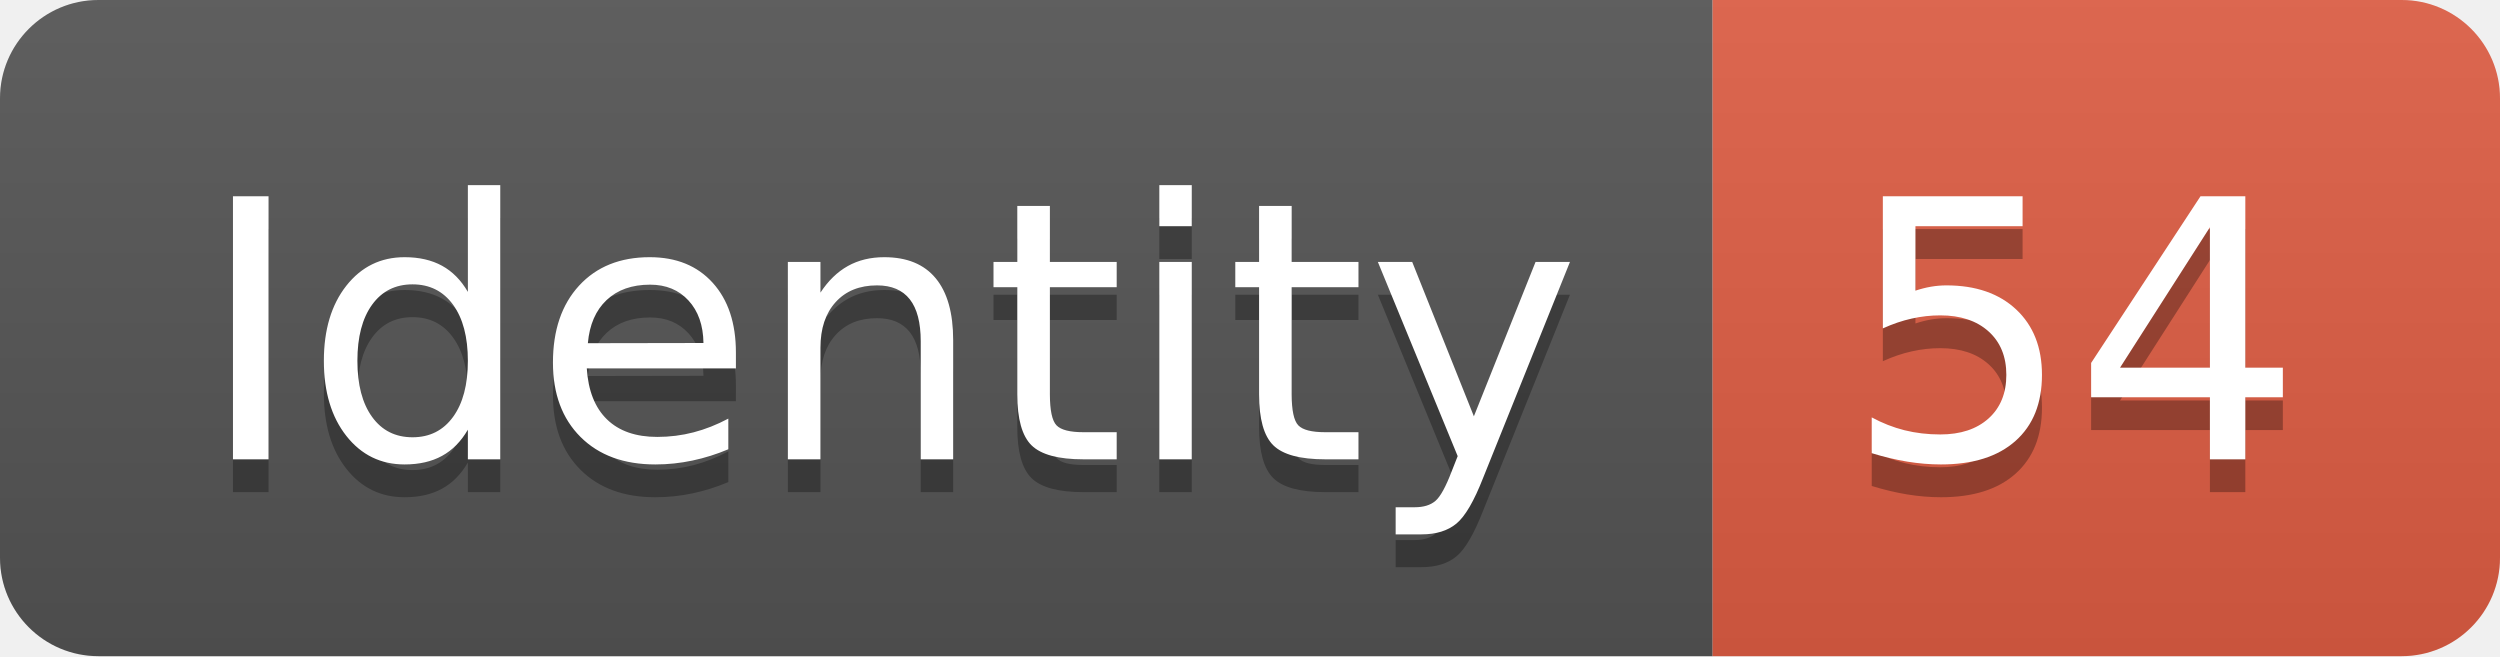
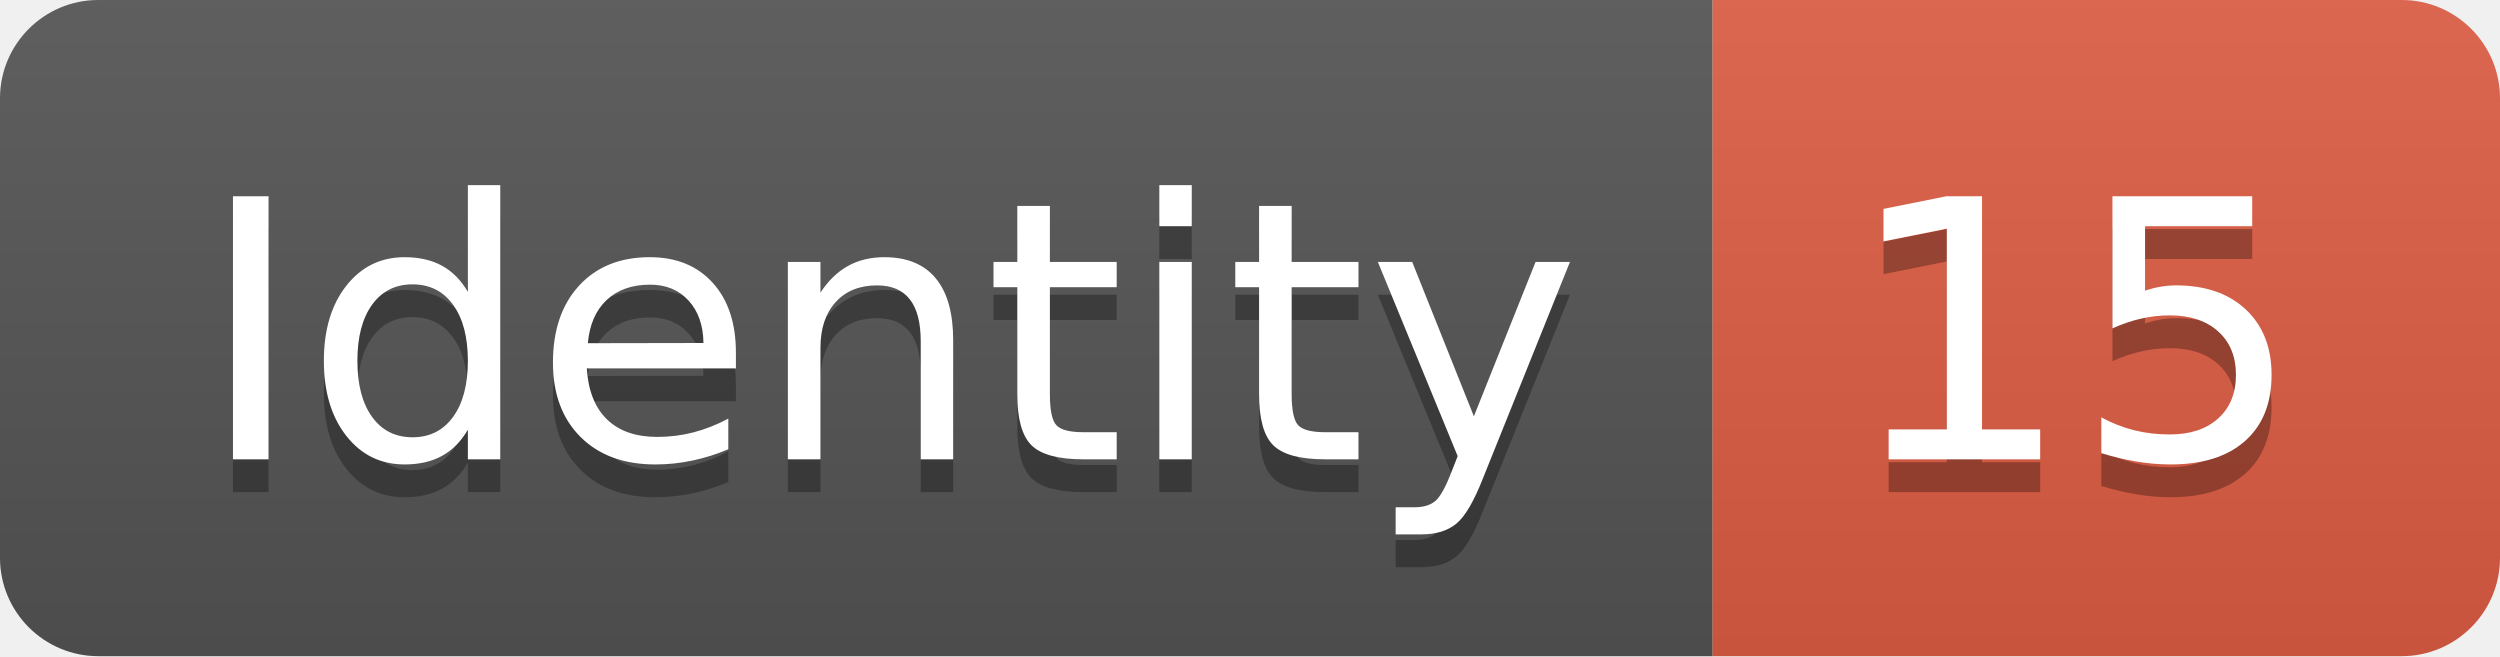
<svg xmlns="http://www.w3.org/2000/svg" width="76.2" height="20">
  <linearGradient id="smooth" x2="0" y2="100%">
    <stop offset="0" stop-color="#bbb" stop-opacity=".1" />
    <stop offset="1" stop-opacity=".1" />
  </linearGradient>
  <clipPath id="round">
    <rect width="76.2" height="20" rx="3" fill="#fff" />
  </clipPath>
  <g clip-path="url(#round)">
    <rect width="52.2" height="20" fill="#555" />
    <rect x="52.2" width="24.0" height="20" fill="#e05d44" />
    <rect width="76.2" height="20" fill="url(#smooth)" />
  </g>
  <g fill="#fff" text-anchor="middle" font-family="DejaVu Sans,Verdana,Geneva,sans-serif" font-size="110">
    <text x="271.0" y="150" fill="#010101" fill-opacity=".3" transform="scale(0.1)" textLength="422.0" lengthAdjust="spacing">Identity</text>
    <text x="271.0" y="140" transform="scale(0.1)" textLength="422.0" lengthAdjust="spacing">Identity</text>
-     <text x="632.0" y="150" fill="#010101" fill-opacity=".3" transform="scale(0.1)" textLength="140.0" lengthAdjust="spacing">54</text>
-     <text x="632.0" y="140" transform="scale(0.1)" textLength="140.0" lengthAdjust="spacing">54</text>
+     <text x="632.0" y="150" fill="#010101" fill-opacity=".3" transform="scale(0.1)" textLength="140.0" lengthAdjust="spacing">15</text>
+     <text x="632.0" y="140" transform="scale(0.1)" textLength="140.0" lengthAdjust="spacing">15</text>
  </g>
</svg>
